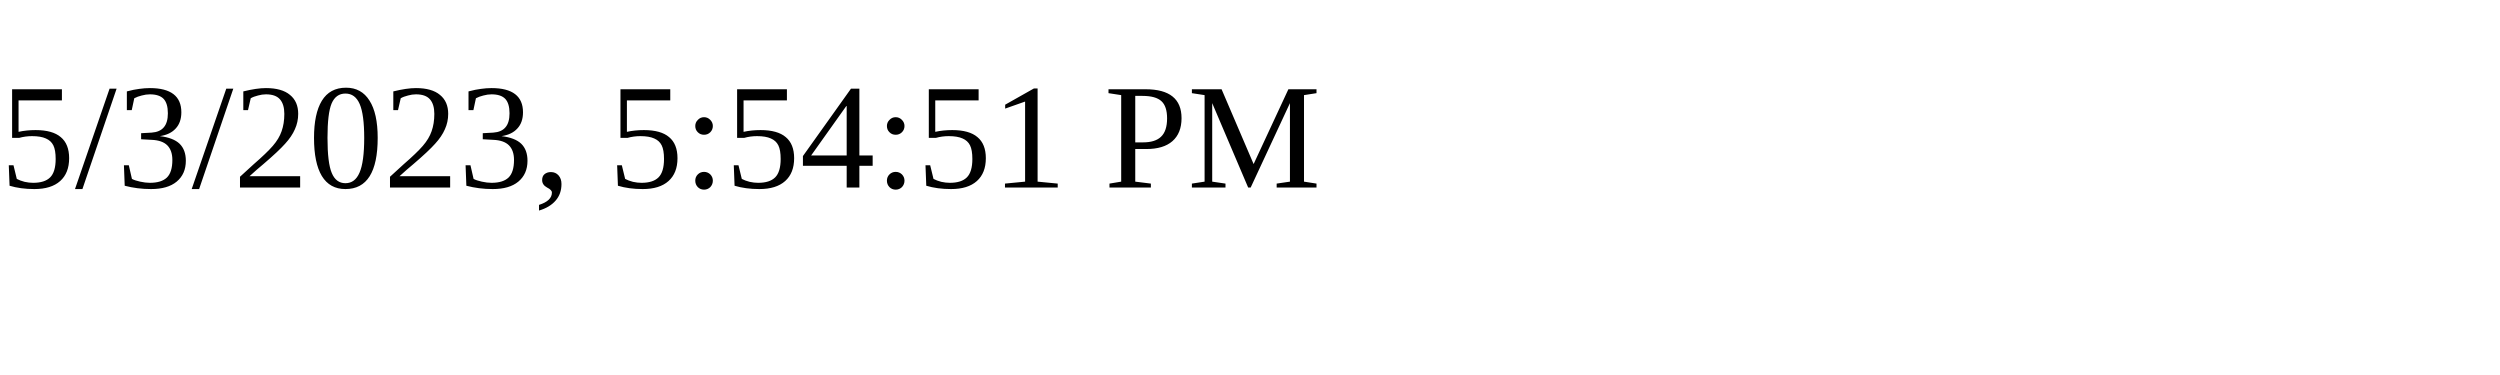
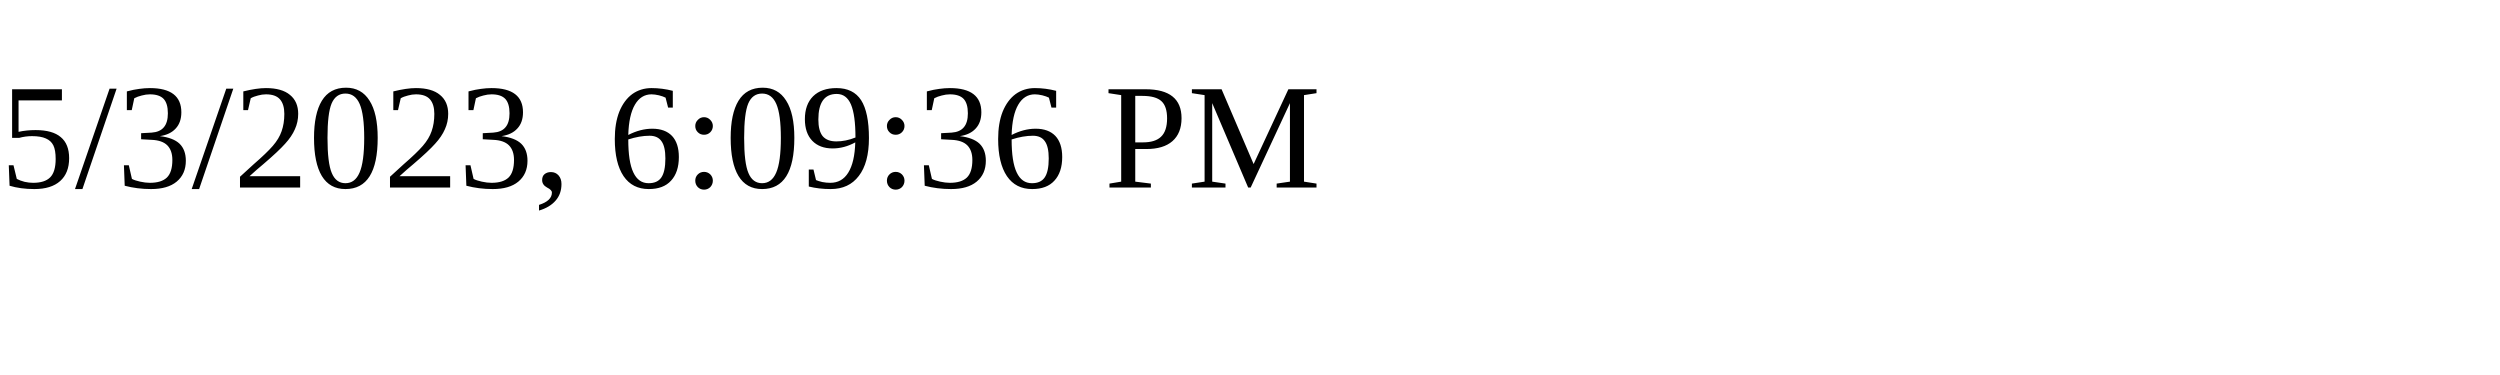
<svg xmlns="http://www.w3.org/2000/svg" height="30" width="200">
-   <text x="0" y="15">5/3/2023, 5:54:51 PM</text>
+   <text x="0" y="15">5/3/2023, 6:09:36 PM</text>
</svg>
